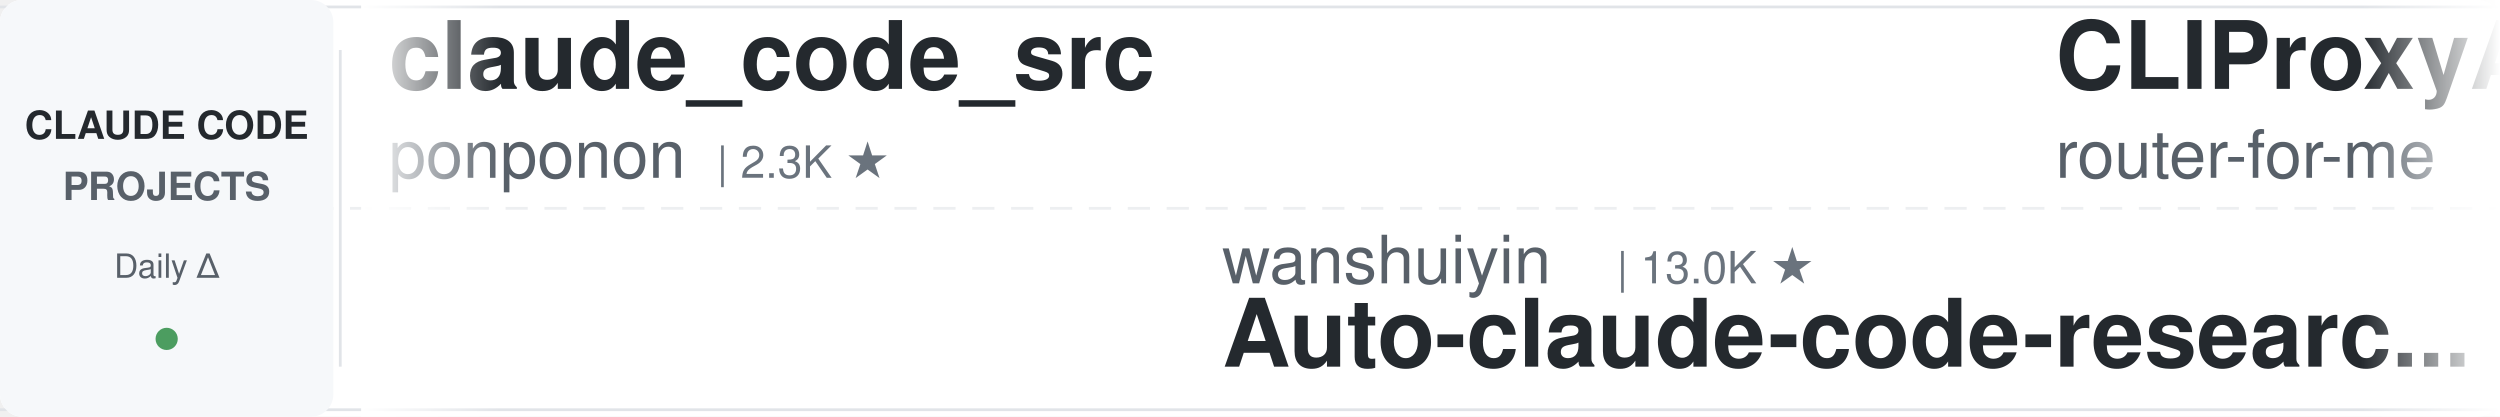
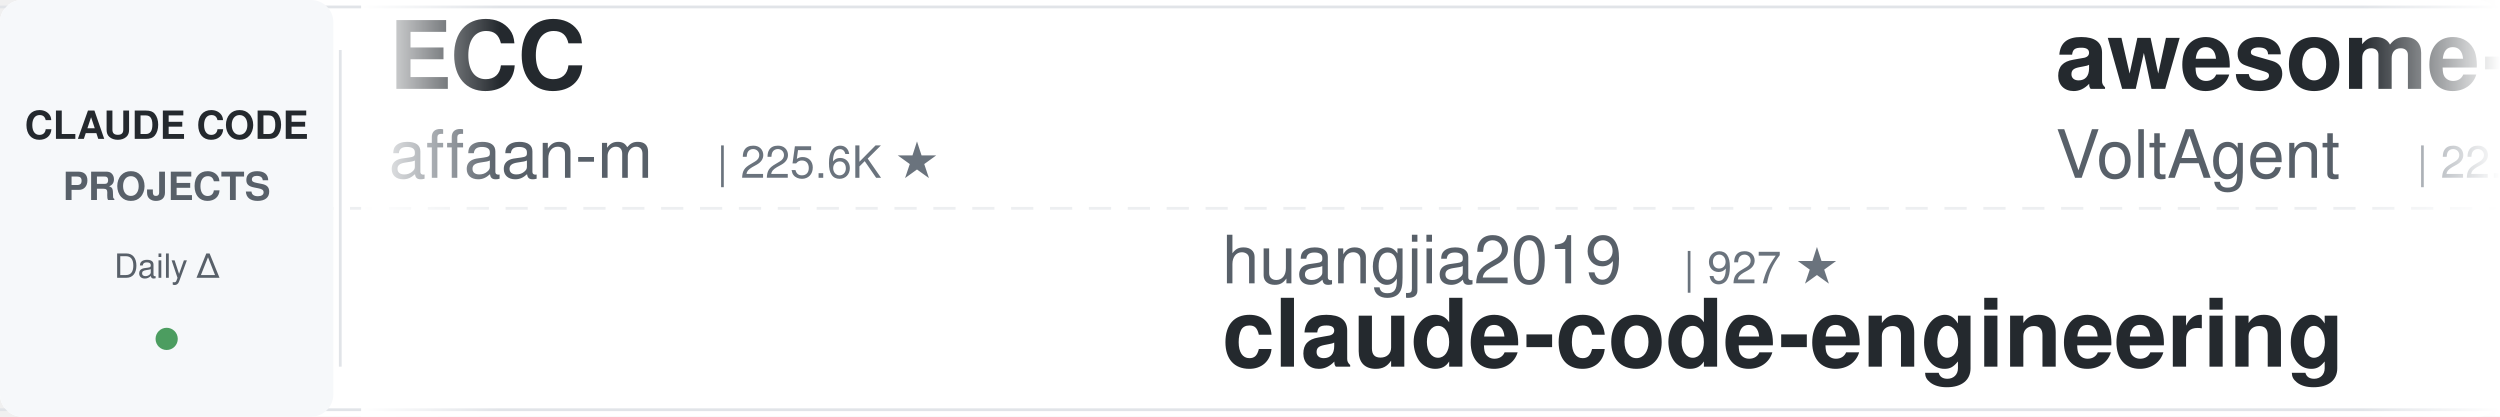
<svg xmlns="http://www.w3.org/2000/svg" width="900" height="150">
  <defs>
    <linearGradient id="leftFade" x1="0%" y1="0%" x2="100%" y2="0%">
      <stop offset="0%" style="stop-color:#ffffff;stop-opacity:1" />
      <stop offset="100%" style="stop-color:#ffffff;stop-opacity:0" />
    </linearGradient>
    <linearGradient id="rightFade" x1="0%" y1="0%" x2="100%" y2="0%">
      <stop offset="0%" style="stop-color:#ffffff;stop-opacity:0" />
      <stop offset="100%" style="stop-color:#ffffff;stop-opacity:1" />
    </linearGradient>
  </defs>
  <rect width="900" height="150" fill="#ffffff" rx="8" />
  <rect x="0" y="2" width="900" height="1" fill="#e1e4e8" />
  <rect x="0" y="147" width="900" height="1" fill="#e1e4e8" />
  <line x1="0" y1="75" x2="900" y2="75" stroke="#e1e4e8" stroke-width="1" stroke-dasharray="8 6" opacity="0.6" />
  <rect x="0" y="0" width="120" height="150" fill="#f6f8fa" rx="8" />
  <text x="60" y="50" font-family="-apple-system, BlinkMacSystemFont, 'Segoe UI', Helvetica, Arial, sans-serif" font-size="14" font-weight="600" fill="#24292e" text-anchor="middle">CLAUDE CODE</text>
  <text x="60" y="72" font-family="-apple-system, BlinkMacSystemFont, 'Segoe UI', Helvetica, Arial, sans-serif" font-size="14" font-weight="600" fill="#586069" text-anchor="middle">PROJECTS</text>
  <text x="60" y="100" font-family="-apple-system, BlinkMacSystemFont, 'Segoe UI', Helvetica, Arial, sans-serif" font-size="12" font-weight="500" fill="#586069" text-anchor="middle">Daily Δ</text>
  <circle cx="60" cy="122" r="4" fill="#22863a" opacity="0.8" />
  <rect x="122" y="18" width="1" height="114" fill="#e1e4e8" />
  <clipPath id="tickerClip">
    <rect x="130" y="0" width="770" height="150" />
  </clipPath>
  <g clip-path="url(#tickerClip)">
    <g id="tickerItems">
      <animateTransform attributeName="transform" attributeType="XML" type="translate" from="0 0" to="-3000 0" dur="54s" repeatCount="indefinite" />
      <g transform="translate(0, 0)">
+         <text x="140" y="32" font-family="-apple-system, BlinkMacSystemFont, 'Segoe UI', Helvetica, Arial, sans-serif" font-size="34" font-weight="600" fill="#24292e">ECC</text>
+         <text x="140" y="64" font-family="-apple-system, BlinkMacSystemFont, 'Segoe UI', Helvetica, Arial, sans-serif" font-size="24" font-weight="400" fill="#586069">affaan-m</text>
+         <text x="258" y="64" font-family="-apple-system, BlinkMacSystemFont, 'Segoe UI', Helvetica, Arial, sans-serif" font-size="16" font-weight="500" fill="#6a737d">| 225.6K ★</text>
+       </g>
+       <g transform="translate(300, 0)">
+         <text x="140" y="102" font-family="-apple-system, BlinkMacSystemFont, 'Segoe UI', Helvetica, Arial, sans-serif" font-size="24" font-weight="400" fill="#586069">huangjia2019</text>
+         <text x="306" y="102" font-family="-apple-system, BlinkMacSystemFont, 'Segoe UI', Helvetica, Arial, sans-serif" font-size="16" font-weight="500" fill="#6a737d">| 927 ★</text>
+         <text x="140" y="132" font-family="-apple-system, BlinkMacSystemFont, 'Segoe UI', Helvetica, Arial, sans-serif" font-size="34" font-weight="600" fill="#24292e">claude-code-engineering</text>
+       </g>
+       <g transform="translate(600, 0)">
+         <text x="140" y="32" font-family="-apple-system, BlinkMacSystemFont, 'Segoe UI', Helvetica, Arial, sans-serif" font-size="34" font-weight="600" fill="#24292e">awesome-claude-code-suba...</text>
+         <text x="140" y="64" font-family="-apple-system, BlinkMacSystemFont, 'Segoe UI', Helvetica, Arial, sans-serif" font-size="24" font-weight="400" fill="#586069">VoltAgent</text>
+         <text x="270" y="64" font-family="-apple-system, BlinkMacSystemFont, 'Segoe UI', Helvetica, Arial, sans-serif" font-size="16" font-weight="500" fill="#6a737d">| 22.8K ★</text>
+       </g>
+       <g transform="translate(900, 0)">
+         <text x="140" y="102" font-family="-apple-system, BlinkMacSystemFont, 'Segoe UI', Helvetica, Arial, sans-serif" font-size="24" font-weight="400" fill="#586069">repowise-dev</text>
+         <text x="306" y="102" font-family="-apple-system, BlinkMacSystemFont, 'Segoe UI', Helvetica, Arial, sans-serif" font-size="16" font-weight="500" fill="#6a737d">| 1.1K ★</text>
+         <text x="140" y="132" font-family="-apple-system, BlinkMacSystemFont, 'Segoe UI', Helvetica, Arial, sans-serif" font-size="34" font-weight="600" fill="#24292e">claude-code-prompts</text>
+       </g>
+       <g transform="translate(1200, 0)">
+         <text x="140" y="32" font-family="-apple-system, BlinkMacSystemFont, 'Segoe UI', Helvetica, Arial, sans-serif" font-size="34" font-weight="600" fill="#24292e">claude-code-tudou</text>
+         <text x="140" y="64" font-family="-apple-system, BlinkMacSystemFont, 'Segoe UI', Helvetica, Arial, sans-serif" font-size="24" font-weight="400" fill="#586069">AICoderTudou</text>
+         <text x="306" y="64" font-family="-apple-system, BlinkMacSystemFont, 'Segoe UI', Helvetica, Arial, sans-serif" font-size="16" font-weight="500" fill="#6a737d">| 498 ★</text>
+       </g>
+       <g transform="translate(1500, 0)">
+         <text x="140" y="102" font-family="-apple-system, BlinkMacSystemFont, 'Segoe UI', Helvetica, Arial, sans-serif" font-size="24" font-weight="400" fill="#586069">ykdojo</text>
+         <text x="234" y="102" font-family="-apple-system, BlinkMacSystemFont, 'Segoe UI', Helvetica, Arial, sans-serif" font-size="16" font-weight="500" fill="#6a737d">| 9.0K ★</text>
+         <text x="140" y="132" font-family="-apple-system, BlinkMacSystemFont, 'Segoe UI', Helvetica, Arial, sans-serif" font-size="34" font-weight="600" fill="#24292e">claude-code-tips</text>
+       </g>
+       <g transform="translate(1800, 0)">
        <text x="140" y="32" font-family="-apple-system, BlinkMacSystemFont, 'Segoe UI', Helvetica, Arial, sans-serif" font-size="34" font-weight="600" fill="#24292e">claude_code_src</text>
        <text x="140" y="64" font-family="-apple-system, BlinkMacSystemFont, 'Segoe UI', Helvetica, Arial, sans-serif" font-size="24" font-weight="400" fill="#586069">ponponon</text>
        <text x="258" y="64" font-family="-apple-system, BlinkMacSystemFont, 'Segoe UI', Helvetica, Arial, sans-serif" font-size="16" font-weight="500" fill="#6a737d">| 2.3K ★</text>
      </g>
-       <g transform="translate(300, 0)">
-         <text x="140" y="102" font-family="-apple-system, BlinkMacSystemFont, 'Segoe UI', Helvetica, Arial, sans-serif" font-size="24" font-weight="400" fill="#586069">wanshuiyin</text>
-         <text x="282" y="102" font-family="-apple-system, BlinkMacSystemFont, 'Segoe UI', Helvetica, Arial, sans-serif" font-size="16" font-weight="500" fill="#6a737d">| 13.0K ★</text>
-         <text x="140" y="132" font-family="-apple-system, BlinkMacSystemFont, 'Segoe UI', Helvetica, Arial, sans-serif" font-size="34" font-weight="600" fill="#24292e">Auto-claude-code-researc...</text>
-       </g>
-       <g transform="translate(600, 0)">
-         <text x="140" y="32" font-family="-apple-system, BlinkMacSystemFont, 'Segoe UI', Helvetica, Arial, sans-serif" font-size="34" font-weight="600" fill="#24292e">CLIProxyAPI</text>
-         <text x="140" y="64" font-family="-apple-system, BlinkMacSystemFont, 'Segoe UI', Helvetica, Arial, sans-serif" font-size="24" font-weight="400" fill="#586069">router-for-me</text>
-         <text x="318" y="64" font-family="-apple-system, BlinkMacSystemFont, 'Segoe UI', Helvetica, Arial, sans-serif" font-size="16" font-weight="500" fill="#6a737d">| 39.1K ★</text>
-       </g>
-       <g transform="translate(900, 0)">
-         <text x="140" y="102" font-family="-apple-system, BlinkMacSystemFont, 'Segoe UI', Helvetica, Arial, sans-serif" font-size="24" font-weight="400" fill="#586069">rohitg00</text>
-         <text x="258" y="102" font-family="-apple-system, BlinkMacSystemFont, 'Segoe UI', Helvetica, Arial, sans-serif" font-size="16" font-weight="500" fill="#6a737d">| 2.2K ★</text>
-         <text x="140" y="132" font-family="-apple-system, BlinkMacSystemFont, 'Segoe UI', Helvetica, Arial, sans-serif" font-size="34" font-weight="600" fill="#24292e">awesome-claude-code-tool...</text>
-       </g>
-       <g transform="translate(1200, 0)">
-         <text x="140" y="32" font-family="-apple-system, BlinkMacSystemFont, 'Segoe UI', Helvetica, Arial, sans-serif" font-size="34" font-weight="600" fill="#24292e">arcads-claude-code</text>
-         <text x="140" y="64" font-family="-apple-system, BlinkMacSystemFont, 'Segoe UI', Helvetica, Arial, sans-serif" font-size="24" font-weight="400" fill="#586069">krusemediallc</text>
-         <text x="318" y="64" font-family="-apple-system, BlinkMacSystemFont, 'Segoe UI', Helvetica, Arial, sans-serif" font-size="16" font-weight="500" fill="#6a737d">| 946 ★</text>
-       </g>
-       <g transform="translate(1500, 0)">
-         <text x="140" y="102" font-family="-apple-system, BlinkMacSystemFont, 'Segoe UI', Helvetica, Arial, sans-serif" font-size="24" font-weight="400" fill="#586069">anthropics</text>
-         <text x="282" y="102" font-family="-apple-system, BlinkMacSystemFont, 'Segoe UI', Helvetica, Arial, sans-serif" font-size="16" font-weight="500" fill="#6a737d">| 892 ★</text>
-         <text x="140" y="132" font-family="-apple-system, BlinkMacSystemFont, 'Segoe UI', Helvetica, Arial, sans-serif" font-size="34" font-weight="600" fill="#24292e">claude-code-base-action</text>
-       </g>
-       <g transform="translate(1800, 0)">
-         <text x="140" y="32" font-family="-apple-system, BlinkMacSystemFont, 'Segoe UI', Helvetica, Arial, sans-serif" font-size="34" font-weight="600" fill="#24292e">claude-howto</text>
-         <text x="140" y="64" font-family="-apple-system, BlinkMacSystemFont, 'Segoe UI', Helvetica, Arial, sans-serif" font-size="24" font-weight="400" fill="#586069">luongnv89</text>
-         <text x="270" y="64" font-family="-apple-system, BlinkMacSystemFont, 'Segoe UI', Helvetica, Arial, sans-serif" font-size="16" font-weight="500" fill="#6a737d">| 39.2K ★</text>
-       </g>
      <g transform="translate(2100, 0)">
-         <text x="140" y="102" font-family="-apple-system, BlinkMacSystemFont, 'Segoe UI', Helvetica, Arial, sans-serif" font-size="24" font-weight="400" fill="#586069">affaan-m</text>
-         <text x="258" y="102" font-family="-apple-system, BlinkMacSystemFont, 'Segoe UI', Helvetica, Arial, sans-serif" font-size="16" font-weight="500" fill="#6a737d">| 225.6K ★</text>
-         <text x="140" y="132" font-family="-apple-system, BlinkMacSystemFont, 'Segoe UI', Helvetica, Arial, sans-serif" font-size="34" font-weight="600" fill="#24292e">ECC</text>
+         <text x="140" y="102" font-family="-apple-system, BlinkMacSystemFont, 'Segoe UI', Helvetica, Arial, sans-serif" font-size="24" font-weight="400" fill="#586069">oboard</text>
+         <text x="234" y="102" font-family="-apple-system, BlinkMacSystemFont, 'Segoe UI', Helvetica, Arial, sans-serif" font-size="16" font-weight="500" fill="#6a737d">| 3.2K ★</text>
+         <text x="140" y="132" font-family="-apple-system, BlinkMacSystemFont, 'Segoe UI', Helvetica, Arial, sans-serif" font-size="34" font-weight="600" fill="#24292e">claude-code-rev</text>
      </g>
      <g transform="translate(2400, 0)">
-         <text x="140" y="32" font-family="-apple-system, BlinkMacSystemFont, 'Segoe UI', Helvetica, Arial, sans-serif" font-size="34" font-weight="600" fill="#24292e">claude-code-plugins-plus...</text>
-         <text x="140" y="64" font-family="-apple-system, BlinkMacSystemFont, 'Segoe UI', Helvetica, Arial, sans-serif" font-size="24" font-weight="400" fill="#586069">jeremylongshore</text>
-         <text x="342" y="64" font-family="-apple-system, BlinkMacSystemFont, 'Segoe UI', Helvetica, Arial, sans-serif" font-size="16" font-weight="500" fill="#6a737d">| 2.5K ★</text>
+         <text x="140" y="32" font-family="-apple-system, BlinkMacSystemFont, 'Segoe UI', Helvetica, Arial, sans-serif" font-size="34" font-weight="600" fill="#24292e">claude-code-hooks-master...</text>
+         <text x="140" y="64" font-family="-apple-system, BlinkMacSystemFont, 'Segoe UI', Helvetica, Arial, sans-serif" font-size="24" font-weight="400" fill="#586069">disler</text>
+         <text x="234" y="64" font-family="-apple-system, BlinkMacSystemFont, 'Segoe UI', Helvetica, Arial, sans-serif" font-size="16" font-weight="500" fill="#6a737d">| 3.8K ★</text>
      </g>
      <g transform="translate(2700, 0)">
-         <text x="140" y="102" font-family="-apple-system, BlinkMacSystemFont, 'Segoe UI', Helvetica, Arial, sans-serif" font-size="24" font-weight="400" fill="#586069">anthropics</text>
-         <text x="282" y="102" font-family="-apple-system, BlinkMacSystemFont, 'Segoe UI', Helvetica, Arial, sans-serif" font-size="16" font-weight="500" fill="#6a737d">| 5.4K ★</text>
-         <text x="140" y="132" font-family="-apple-system, BlinkMacSystemFont, 'Segoe UI', Helvetica, Arial, sans-serif" font-size="34" font-weight="600" fill="#24292e">claude-code-security-rev...</text>
+         <text x="140" y="102" font-family="-apple-system, BlinkMacSystemFont, 'Segoe UI', Helvetica, Arial, sans-serif" font-size="24" font-weight="400" fill="#586069">pedrohcgs</text>
+         <text x="270" y="102" font-family="-apple-system, BlinkMacSystemFont, 'Segoe UI', Helvetica, Arial, sans-serif" font-size="16" font-weight="500" fill="#6a737d">| 1.3K ★</text>
+         <text x="140" y="132" font-family="-apple-system, BlinkMacSystemFont, 'Segoe UI', Helvetica, Arial, sans-serif" font-size="34" font-weight="600" fill="#24292e">claude-code-my-workflow</text>
      </g>
      <g transform="translate(3000, 0)">
-         <text x="140" y="32" font-family="-apple-system, BlinkMacSystemFont, 'Segoe UI', Helvetica, Arial, sans-serif" font-size="34" font-weight="600" fill="#24292e">claude_code_src</text>
-         <text x="140" y="64" font-family="-apple-system, BlinkMacSystemFont, 'Segoe UI', Helvetica, Arial, sans-serif" font-size="24" font-weight="400" fill="#586069">ponponon</text>
-         <text x="258" y="64" font-family="-apple-system, BlinkMacSystemFont, 'Segoe UI', Helvetica, Arial, sans-serif" font-size="16" font-weight="500" fill="#6a737d">| 2.3K ★</text>
+         <text x="140" y="32" font-family="-apple-system, BlinkMacSystemFont, 'Segoe UI', Helvetica, Arial, sans-serif" font-size="34" font-weight="600" fill="#24292e">ECC</text>
+         <text x="140" y="64" font-family="-apple-system, BlinkMacSystemFont, 'Segoe UI', Helvetica, Arial, sans-serif" font-size="24" font-weight="400" fill="#586069">affaan-m</text>
+         <text x="258" y="64" font-family="-apple-system, BlinkMacSystemFont, 'Segoe UI', Helvetica, Arial, sans-serif" font-size="16" font-weight="500" fill="#6a737d">| 225.6K ★</text>
      </g>
      <g transform="translate(3300, 0)">
-         <text x="140" y="102" font-family="-apple-system, BlinkMacSystemFont, 'Segoe UI', Helvetica, Arial, sans-serif" font-size="24" font-weight="400" fill="#586069">wanshuiyin</text>
-         <text x="282" y="102" font-family="-apple-system, BlinkMacSystemFont, 'Segoe UI', Helvetica, Arial, sans-serif" font-size="16" font-weight="500" fill="#6a737d">| 13.0K ★</text>
-         <text x="140" y="132" font-family="-apple-system, BlinkMacSystemFont, 'Segoe UI', Helvetica, Arial, sans-serif" font-size="34" font-weight="600" fill="#24292e">Auto-claude-code-researc...</text>
+         <text x="140" y="102" font-family="-apple-system, BlinkMacSystemFont, 'Segoe UI', Helvetica, Arial, sans-serif" font-size="24" font-weight="400" fill="#586069">huangjia2019</text>
+         <text x="306" y="102" font-family="-apple-system, BlinkMacSystemFont, 'Segoe UI', Helvetica, Arial, sans-serif" font-size="16" font-weight="500" fill="#6a737d">| 927 ★</text>
+         <text x="140" y="132" font-family="-apple-system, BlinkMacSystemFont, 'Segoe UI', Helvetica, Arial, sans-serif" font-size="34" font-weight="600" fill="#24292e">claude-code-engineering</text>
      </g>
      <g transform="translate(3600, 0)">
-         <text x="140" y="32" font-family="-apple-system, BlinkMacSystemFont, 'Segoe UI', Helvetica, Arial, sans-serif" font-size="34" font-weight="600" fill="#24292e">CLIProxyAPI</text>
-         <text x="140" y="64" font-family="-apple-system, BlinkMacSystemFont, 'Segoe UI', Helvetica, Arial, sans-serif" font-size="24" font-weight="400" fill="#586069">router-for-me</text>
-         <text x="318" y="64" font-family="-apple-system, BlinkMacSystemFont, 'Segoe UI', Helvetica, Arial, sans-serif" font-size="16" font-weight="500" fill="#6a737d">| 39.1K ★</text>
+         <text x="140" y="32" font-family="-apple-system, BlinkMacSystemFont, 'Segoe UI', Helvetica, Arial, sans-serif" font-size="34" font-weight="600" fill="#24292e">awesome-claude-code-suba...</text>
+         <text x="140" y="64" font-family="-apple-system, BlinkMacSystemFont, 'Segoe UI', Helvetica, Arial, sans-serif" font-size="24" font-weight="400" fill="#586069">VoltAgent</text>
+         <text x="270" y="64" font-family="-apple-system, BlinkMacSystemFont, 'Segoe UI', Helvetica, Arial, sans-serif" font-size="16" font-weight="500" fill="#6a737d">| 22.8K ★</text>
      </g>
      <g transform="translate(3900, 0)">
-         <text x="140" y="102" font-family="-apple-system, BlinkMacSystemFont, 'Segoe UI', Helvetica, Arial, sans-serif" font-size="24" font-weight="400" fill="#586069">rohitg00</text>
-         <text x="258" y="102" font-family="-apple-system, BlinkMacSystemFont, 'Segoe UI', Helvetica, Arial, sans-serif" font-size="16" font-weight="500" fill="#6a737d">| 2.2K ★</text>
-         <text x="140" y="132" font-family="-apple-system, BlinkMacSystemFont, 'Segoe UI', Helvetica, Arial, sans-serif" font-size="34" font-weight="600" fill="#24292e">awesome-claude-code-tool...</text>
+         <text x="140" y="102" font-family="-apple-system, BlinkMacSystemFont, 'Segoe UI', Helvetica, Arial, sans-serif" font-size="24" font-weight="400" fill="#586069">repowise-dev</text>
+         <text x="306" y="102" font-family="-apple-system, BlinkMacSystemFont, 'Segoe UI', Helvetica, Arial, sans-serif" font-size="16" font-weight="500" fill="#6a737d">| 1.1K ★</text>
+         <text x="140" y="132" font-family="-apple-system, BlinkMacSystemFont, 'Segoe UI', Helvetica, Arial, sans-serif" font-size="34" font-weight="600" fill="#24292e">claude-code-prompts</text>
      </g>
    </g>
  </g>
  <rect x="130" y="0" width="50" height="150" fill="url(#leftFade)" />
  <rect x="850" y="0" width="50" height="150" fill="url(#rightFade)" />
</svg>
